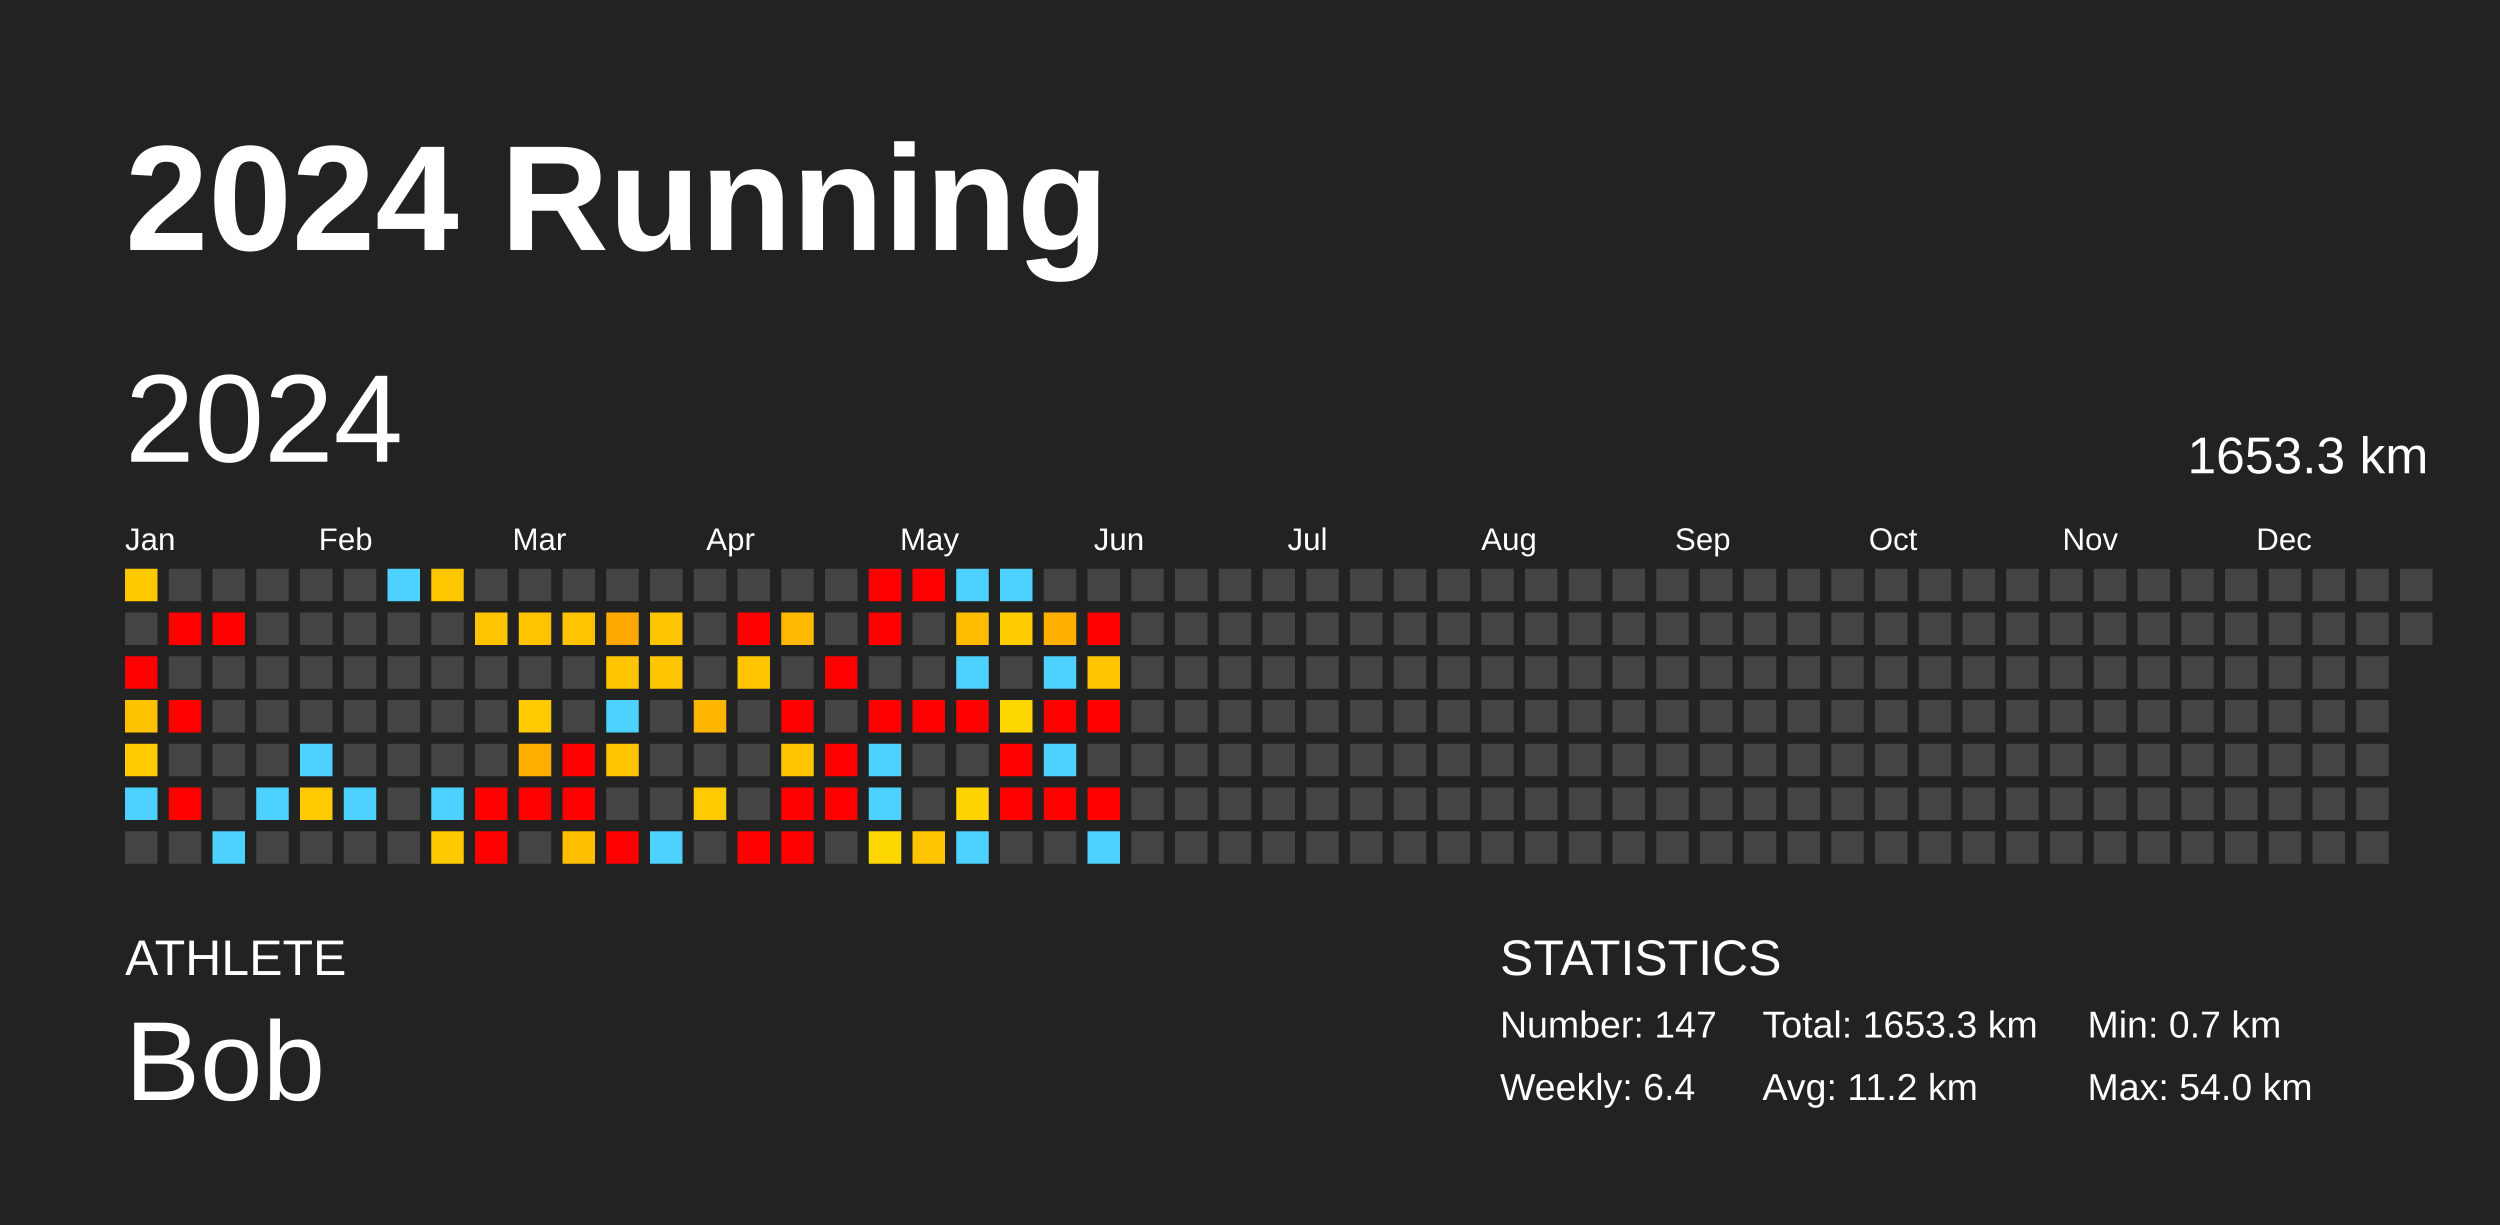
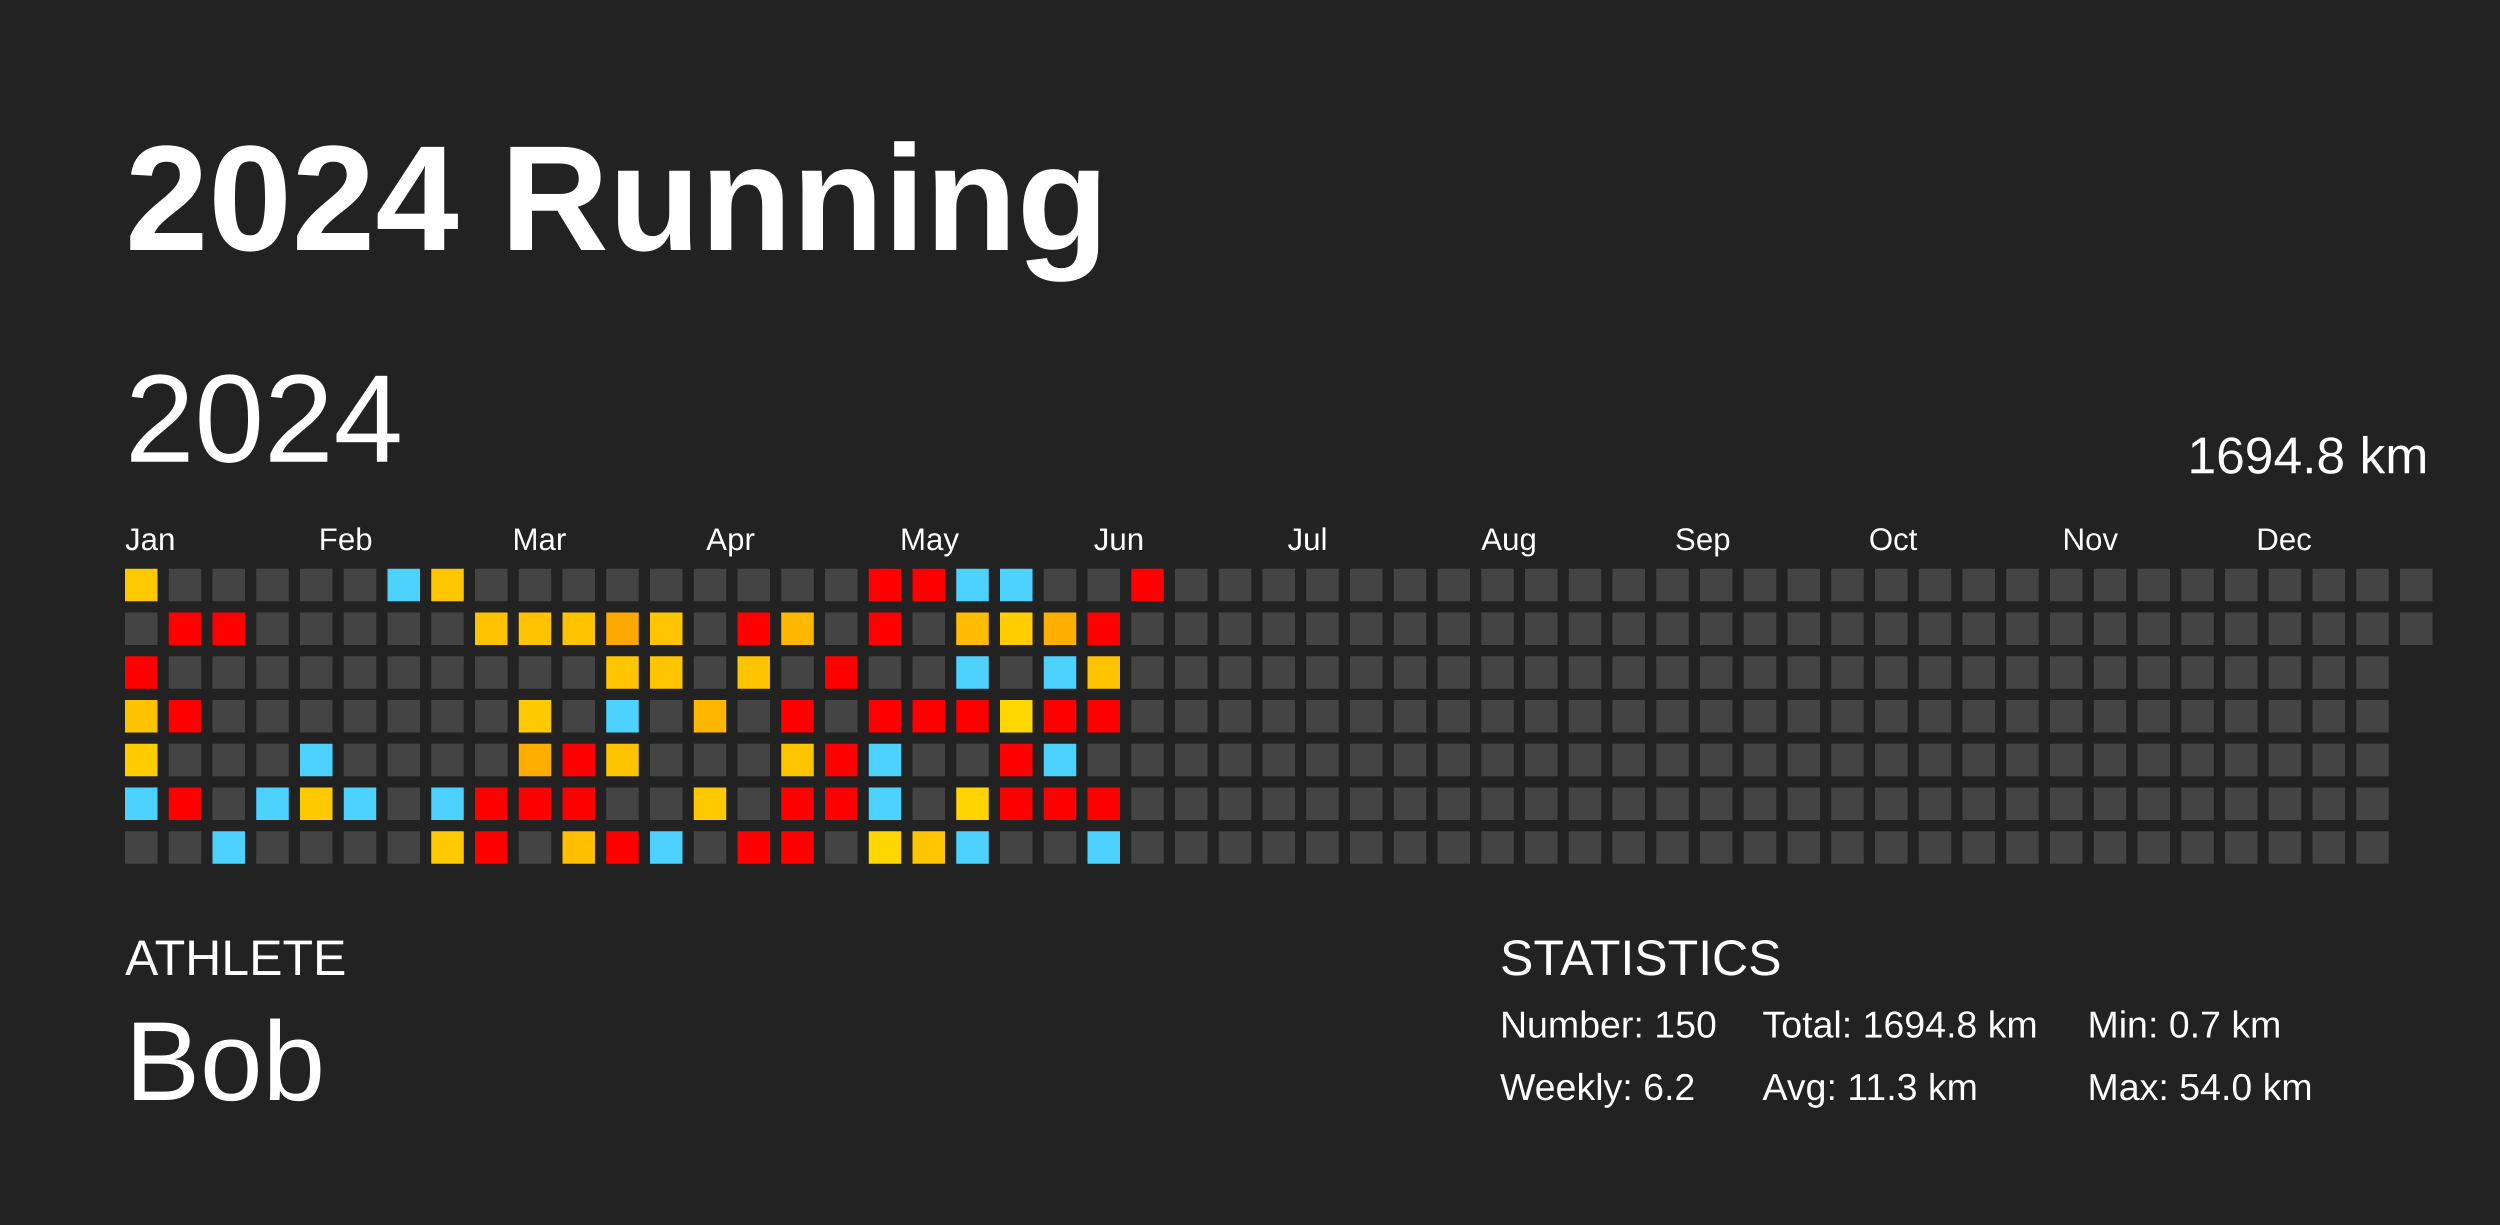
<svg xmlns="http://www.w3.org/2000/svg" baseProfile="full" height="98mm" version="1.1" viewBox="0,0,200,98" width="200mm">
  <defs />
  <rect fill="#222222" height="98" width="200" x="0" y="0" />
  <text fill="#FFFFFF" style="font-size:12px; font-family:Arial; font-weight:bold;" x="10" y="20">2024 Running</text>
  <text fill="#FFFFFF" style="font-size:4px; font-family:Arial" x="10" y="78">ATHLETE</text>
  <text fill="#FFFFFF" style="font-size:9px; font-family:Arial" x="10" y="88">Bob</text>
  <text fill="#FFFFFF" style="font-size:4px; font-family:Arial" x="120" y="78">STATISTICS</text>
-   <text fill="#FFFFFF" style="font-size:3px; font-family:Arial" x="120" y="83">Number: 147</text>
-   <text fill="#FFFFFF" style="font-size:3px; font-family:Arial" x="120" y="88">Weekly: 6.4</text>
-   <text fill="#FFFFFF" style="font-size:3px; font-family:Arial" x="141" y="83">Total: 1653.3 km</text>
-   <text fill="#FFFFFF" style="font-size:3px; font-family:Arial" x="141" y="88">Avg: 11.2 km</text>
+   <text fill="#FFFFFF" style="font-size:3px; font-family:Arial" x="120" y="83">Number: 150</text>
+   <text fill="#FFFFFF" style="font-size:3px; font-family:Arial" x="120" y="88">Weekly: 6.2</text>
+   <text fill="#FFFFFF" style="font-size:3px; font-family:Arial" x="141" y="83">Total: 1694.8 km</text>
+   <text fill="#FFFFFF" style="font-size:3px; font-family:Arial" x="141" y="88">Avg: 11.3 km</text>
  <text fill="#FFFFFF" style="font-size:3px; font-family:Arial" x="167" y="83">Min: 0.7 km</text>
  <text fill="#FFFFFF" style="font-size:3px; font-family:Arial" x="167" y="88">Max: 54.0 km</text>
  <text dominant-baseline="hanging" fill="#FFFFFF" style="font-size:10.0px; font-family:Arial;" x="10" y="30">2024</text>
-   <text dominant-baseline="hanging" fill="#FFFFFF" style="font-size:4.125px; font-family:Arial;" x="175" y="35">1653.3 km</text>
+   <text dominant-baseline="hanging" fill="#FFFFFF" style="font-size:4.125px; font-family:Arial;" x="175" y="35">1694.8 km</text>
  <text fill="#FFFFFF" style="font-size:2.5px; font-family:Arial" x="10.0" y="44">Jan</text>
  <text fill="#FFFFFF" style="font-size:2.5px; font-family:Arial" x="25.5" y="44">Feb</text>
  <text fill="#FFFFFF" style="font-size:2.5px; font-family:Arial" x="41.0" y="44">Mar</text>
  <text fill="#FFFFFF" style="font-size:2.5px; font-family:Arial" x="56.5" y="44">Apr</text>
  <text fill="#FFFFFF" style="font-size:2.5px; font-family:Arial" x="72.0" y="44">May</text>
  <text fill="#FFFFFF" style="font-size:2.5px; font-family:Arial" x="87.5" y="44">Jun</text>
  <text fill="#FFFFFF" style="font-size:2.5px; font-family:Arial" x="103.0" y="44">Jul</text>
  <text fill="#FFFFFF" style="font-size:2.5px; font-family:Arial" x="118.5" y="44">Aug</text>
  <text fill="#FFFFFF" style="font-size:2.5px; font-family:Arial" x="134.0" y="44">Sep</text>
  <text fill="#FFFFFF" style="font-size:2.5px; font-family:Arial" x="149.5" y="44">Oct</text>
  <text fill="#FFFFFF" style="font-size:2.5px; font-family:Arial" x="165.0" y="44">Nov</text>
  <text fill="#FFFFFF" style="font-size:2.5px; font-family:Arial" x="180.5" y="44">Dec</text>
  <rect fill="#ffc900" height="2.6" width="2.6" x="10.0" y="45.5" />
  <rect fill="#444444" height="2.6" width="2.6" x="10.0" y="49.0" />
  <rect fill="red" height="2.6" width="2.6" x="10.0" y="52.5" />
  <rect fill="#ffc200" height="2.6" width="2.6" x="10.0" y="56.0" />
  <rect fill="#ffcc00" height="2.6" width="2.6" x="10.0" y="59.5" />
  <rect fill="#4dd2ff" height="2.6" width="2.6" x="10.0" y="63.0" />
  <rect fill="#444444" height="2.6" width="2.6" x="10.0" y="66.5" />
  <rect fill="#444444" height="2.6" width="2.6" x="13.5" y="45.5" />
  <rect fill="red" height="2.6" width="2.6" x="13.5" y="49.0" />
  <rect fill="#444444" height="2.6" width="2.6" x="13.5" y="52.5" />
  <rect fill="red" height="2.6" width="2.6" x="13.5" y="56.0" />
  <rect fill="#444444" height="2.6" width="2.6" x="13.5" y="59.5" />
  <rect fill="red" height="2.6" width="2.6" x="13.5" y="63.0" />
  <rect fill="#444444" height="2.6" width="2.6" x="13.5" y="66.5" />
  <rect fill="#444444" height="2.6" width="2.6" x="17.0" y="45.5" />
  <rect fill="red" height="2.6" width="2.6" x="17.0" y="49.0" />
  <rect fill="#444444" height="2.6" width="2.6" x="17.0" y="52.5" />
  <rect fill="#444444" height="2.6" width="2.6" x="17.0" y="56.0" />
  <rect fill="#444444" height="2.6" width="2.6" x="17.0" y="59.5" />
  <rect fill="#444444" height="2.6" width="2.6" x="17.0" y="63.0" />
  <rect fill="#4dd2ff" height="2.6" width="2.6" x="17.0" y="66.5" />
  <rect fill="#444444" height="2.6" width="2.6" x="20.5" y="45.5" />
  <rect fill="#444444" height="2.6" width="2.6" x="20.5" y="49.0" />
  <rect fill="#444444" height="2.6" width="2.6" x="20.5" y="52.5" />
  <rect fill="#444444" height="2.6" width="2.6" x="20.5" y="56.0" />
  <rect fill="#444444" height="2.6" width="2.6" x="20.5" y="59.5" />
  <rect fill="#4dd2ff" height="2.6" width="2.6" x="20.5" y="63.0" />
  <rect fill="#444444" height="2.6" width="2.6" x="20.5" y="66.5" />
  <rect fill="#444444" height="2.6" width="2.6" x="24.0" y="45.5" />
  <rect fill="#444444" height="2.6" width="2.6" x="24.0" y="49.0" />
  <rect fill="#444444" height="2.6" width="2.6" x="24.0" y="52.5" />
  <rect fill="#444444" height="2.6" width="2.6" x="24.0" y="56.0" />
  <rect fill="#4dd2ff" height="2.6" width="2.6" x="24.0" y="59.5" />
  <rect fill="#ffcb00" height="2.6" width="2.6" x="24.0" y="63.0" />
  <rect fill="#444444" height="2.6" width="2.6" x="24.0" y="66.5" />
  <rect fill="#444444" height="2.6" width="2.6" x="27.5" y="45.5" />
  <rect fill="#444444" height="2.6" width="2.6" x="27.5" y="49.0" />
  <rect fill="#444444" height="2.6" width="2.6" x="27.5" y="52.5" />
  <rect fill="#444444" height="2.6" width="2.6" x="27.5" y="56.0" />
  <rect fill="#444444" height="2.6" width="2.6" x="27.5" y="59.5" />
  <rect fill="#4dd2ff" height="2.6" width="2.6" x="27.5" y="63.0" />
  <rect fill="#444444" height="2.6" width="2.6" x="27.5" y="66.5" />
  <rect fill="#4dd2ff" height="2.6" width="2.6" x="31.0" y="45.5" />
  <rect fill="#444444" height="2.6" width="2.6" x="31.0" y="49.0" />
  <rect fill="#444444" height="2.6" width="2.6" x="31.0" y="52.5" />
  <rect fill="#444444" height="2.6" width="2.6" x="31.0" y="56.0" />
  <rect fill="#444444" height="2.6" width="2.6" x="31.0" y="59.5" />
  <rect fill="#444444" height="2.6" width="2.6" x="31.0" y="63.0" />
  <rect fill="#444444" height="2.6" width="2.6" x="31.0" y="66.5" />
  <rect fill="#ffc700" height="2.6" width="2.6" x="34.5" y="45.5" />
  <rect fill="#444444" height="2.6" width="2.6" x="34.5" y="49.0" />
  <rect fill="#444444" height="2.6" width="2.6" x="34.5" y="52.5" />
  <rect fill="#444444" height="2.6" width="2.6" x="34.5" y="56.0" />
  <rect fill="#444444" height="2.6" width="2.6" x="34.5" y="59.5" />
  <rect fill="#4dd2ff" height="2.6" width="2.6" x="34.5" y="63.0" />
  <rect fill="#ffc900" height="2.6" width="2.6" x="34.5" y="66.5" />
  <rect fill="#444444" height="2.6" width="2.6" x="38.0" y="45.5" />
  <rect fill="#ffc400" height="2.6" width="2.6" x="38.0" y="49.0" />
  <rect fill="#444444" height="2.6" width="2.6" x="38.0" y="52.5" />
  <rect fill="#444444" height="2.6" width="2.6" x="38.0" y="56.0" />
  <rect fill="#444444" height="2.6" width="2.6" x="38.0" y="59.5" />
  <rect fill="red" height="2.6" width="2.6" x="38.0" y="63.0" />
  <rect fill="red" height="2.6" width="2.6" x="38.0" y="66.5" />
  <rect fill="#444444" height="2.6" width="2.6" x="41.5" y="45.5" />
  <rect fill="#ffc300" height="2.6" width="2.6" x="41.5" y="49.0" />
  <rect fill="#444444" height="2.6" width="2.6" x="41.5" y="52.5" />
  <rect fill="#ffca00" height="2.6" width="2.6" x="41.5" y="56.0" />
  <rect fill="#ffae00" height="2.6" width="2.6" x="41.5" y="59.5" />
  <rect fill="red" height="2.6" width="2.6" x="41.5" y="63.0" />
  <rect fill="#444444" height="2.6" width="2.6" x="41.5" y="66.5" />
  <rect fill="#444444" height="2.6" width="2.6" x="45.0" y="45.5" />
  <rect fill="#ffc400" height="2.6" width="2.6" x="45.0" y="49.0" />
  <rect fill="#444444" height="2.6" width="2.6" x="45.0" y="52.5" />
  <rect fill="#444444" height="2.6" width="2.6" x="45.0" y="56.0" />
  <rect fill="red" height="2.6" width="2.6" x="45.0" y="59.5" />
  <rect fill="red" height="2.6" width="2.6" x="45.0" y="63.0" />
  <rect fill="#ffbe00" height="2.6" width="2.6" x="45.0" y="66.5" />
  <rect fill="#444444" height="2.6" width="2.6" x="48.5" y="45.5" />
  <rect fill="#ffa800" height="2.6" width="2.6" x="48.5" y="49.0" />
  <rect fill="#ffc500" height="2.6" width="2.6" x="48.5" y="52.5" />
  <rect fill="#4dd2ff" height="2.6" width="2.6" x="48.5" y="56.0" />
  <rect fill="#ffc400" height="2.6" width="2.6" x="48.5" y="59.5" />
  <rect fill="#444444" height="2.6" width="2.6" x="48.5" y="63.0" />
  <rect fill="red" height="2.6" width="2.6" x="48.5" y="66.5" />
  <rect fill="#444444" height="2.6" width="2.6" x="52.0" y="45.5" />
  <rect fill="#ffc500" height="2.6" width="2.6" x="52.0" y="49.0" />
  <rect fill="#ffc500" height="2.6" width="2.6" x="52.0" y="52.5" />
  <rect fill="#444444" height="2.6" width="2.6" x="52.0" y="56.0" />
  <rect fill="#444444" height="2.6" width="2.6" x="52.0" y="59.5" />
  <rect fill="#444444" height="2.6" width="2.6" x="52.0" y="63.0" />
  <rect fill="#4dd2ff" height="2.6" width="2.6" x="52.0" y="66.5" />
  <rect fill="#444444" height="2.6" width="2.6" x="55.5" y="45.5" />
  <rect fill="#444444" height="2.6" width="2.6" x="55.5" y="49.0" />
  <rect fill="#444444" height="2.6" width="2.6" x="55.5" y="52.5" />
  <rect fill="#ffb600" height="2.6" width="2.6" x="55.5" y="56.0" />
  <rect fill="#444444" height="2.6" width="2.6" x="55.5" y="59.5" />
  <rect fill="#ffcb00" height="2.6" width="2.6" x="55.5" y="63.0" />
  <rect fill="#444444" height="2.6" width="2.6" x="55.5" y="66.5" />
  <rect fill="#444444" height="2.6" width="2.6" x="59.0" y="45.5" />
  <rect fill="red" height="2.6" width="2.6" x="59.0" y="49.0" />
  <rect fill="#ffc400" height="2.6" width="2.6" x="59.0" y="52.5" />
  <rect fill="#444444" height="2.6" width="2.6" x="59.0" y="56.0" />
  <rect fill="#444444" height="2.6" width="2.6" x="59.0" y="59.5" />
  <rect fill="#444444" height="2.6" width="2.6" x="59.0" y="63.0" />
  <rect fill="red" height="2.6" width="2.6" x="59.0" y="66.5" />
  <rect fill="#444444" height="2.6" width="2.6" x="62.5" y="45.5" />
  <rect fill="#ffb900" height="2.6" width="2.6" x="62.5" y="49.0" />
  <rect fill="#444444" height="2.6" width="2.6" x="62.5" y="52.5" />
  <rect fill="red" height="2.6" width="2.6" x="62.5" y="56.0" />
  <rect fill="#ffc600" height="2.6" width="2.6" x="62.5" y="59.5" />
  <rect fill="red" height="2.6" width="2.6" x="62.5" y="63.0" />
  <rect fill="red" height="2.6" width="2.6" x="62.5" y="66.5" />
  <rect fill="#444444" height="2.6" width="2.6" x="66.0" y="45.5" />
  <rect fill="#444444" height="2.6" width="2.6" x="66.0" y="49.0" />
  <rect fill="red" height="2.6" width="2.6" x="66.0" y="52.5" />
  <rect fill="#444444" height="2.6" width="2.6" x="66.0" y="56.0" />
  <rect fill="red" height="2.6" width="2.6" x="66.0" y="59.5" />
  <rect fill="red" height="2.6" width="2.6" x="66.0" y="63.0" />
  <rect fill="#444444" height="2.6" width="2.6" x="66.0" y="66.5" />
  <rect fill="red" height="2.6" width="2.6" x="69.5" y="45.5" />
  <rect fill="red" height="2.6" width="2.6" x="69.5" y="49.0" />
  <rect fill="#444444" height="2.6" width="2.6" x="69.5" y="52.5" />
  <rect fill="red" height="2.6" width="2.6" x="69.5" y="56.0" />
  <rect fill="#4dd2ff" height="2.6" width="2.6" x="69.5" y="59.5" />
  <rect fill="#4dd2ff" height="2.6" width="2.6" x="69.5" y="63.0" />
  <rect fill="#ffd700" height="2.6" width="2.6" x="69.5" y="66.5" />
  <rect fill="red" height="2.6" width="2.6" x="73.0" y="45.5" />
  <rect fill="#444444" height="2.6" width="2.6" x="73.0" y="49.0" />
  <rect fill="#444444" height="2.6" width="2.6" x="73.0" y="52.5" />
  <rect fill="red" height="2.6" width="2.6" x="73.0" y="56.0" />
  <rect fill="#444444" height="2.6" width="2.6" x="73.0" y="59.5" />
  <rect fill="#444444" height="2.6" width="2.6" x="73.0" y="63.0" />
  <rect fill="#ffc500" height="2.6" width="2.6" x="73.0" y="66.5" />
  <rect fill="#4dd2ff" height="2.6" width="2.6" x="76.5" y="45.5" />
  <rect fill="#ffbc00" height="2.6" width="2.6" x="76.5" y="49.0" />
  <rect fill="#4dd2ff" height="2.6" width="2.6" x="76.5" y="52.5" />
  <rect fill="red" height="2.6" width="2.6" x="76.5" y="56.0" />
  <rect fill="#444444" height="2.6" width="2.6" x="76.5" y="59.5" />
  <rect fill="#ffd400" height="2.6" width="2.6" x="76.5" y="63.0" />
  <rect fill="#4dd2ff" height="2.6" width="2.6" x="76.5" y="66.5" />
  <rect fill="#4dd2ff" height="2.6" width="2.6" x="80.0" y="45.5" />
  <rect fill="#ffcd00" height="2.6" width="2.6" x="80.0" y="49.0" />
  <rect fill="#444444" height="2.6" width="2.6" x="80.0" y="52.5" />
  <rect fill="#ffd700" height="2.6" width="2.6" x="80.0" y="56.0" />
  <rect fill="red" height="2.6" width="2.6" x="80.0" y="59.5" />
  <rect fill="red" height="2.6" width="2.6" x="80.0" y="63.0" />
  <rect fill="#444444" height="2.6" width="2.6" x="80.0" y="66.5" />
  <rect fill="#444444" height="2.6" width="2.6" x="83.5" y="45.5" />
  <rect fill="#ffaf00" height="2.6" width="2.6" x="83.5" y="49.0" />
  <rect fill="#4dd2ff" height="2.6" width="2.6" x="83.5" y="52.5" />
  <rect fill="red" height="2.6" width="2.6" x="83.5" y="56.0" />
  <rect fill="#4dd2ff" height="2.6" width="2.6" x="83.5" y="59.5" />
  <rect fill="red" height="2.6" width="2.6" x="83.5" y="63.0" />
  <rect fill="#444444" height="2.6" width="2.6" x="83.5" y="66.5" />
  <rect fill="#444444" height="2.6" width="2.6" x="87.0" y="45.5" />
  <rect fill="red" height="2.6" width="2.6" x="87.0" y="49.0" />
  <rect fill="#ffc300" height="2.6" width="2.6" x="87.0" y="52.5" />
  <rect fill="red" height="2.6" width="2.6" x="87.0" y="56.0" />
  <rect fill="#444444" height="2.6" width="2.6" x="87.0" y="59.5" />
  <rect fill="red" height="2.6" width="2.6" x="87.0" y="63.0" />
  <rect fill="#4dd2ff" height="2.6" width="2.6" x="87.0" y="66.5" />
-   <rect fill="#444444" height="2.6" width="2.6" x="90.5" y="45.5" />
+   <rect fill="red" height="2.6" width="2.6" x="90.5" y="45.5" />
  <rect fill="#444444" height="2.6" width="2.6" x="90.5" y="49.0" />
  <rect fill="#444444" height="2.6" width="2.6" x="90.5" y="52.5" />
  <rect fill="#444444" height="2.6" width="2.6" x="90.5" y="56.0" />
  <rect fill="#444444" height="2.6" width="2.6" x="90.5" y="59.5" />
  <rect fill="#444444" height="2.6" width="2.6" x="90.5" y="63.0" />
  <rect fill="#444444" height="2.6" width="2.6" x="90.5" y="66.5" />
  <rect fill="#444444" height="2.6" width="2.6" x="94.0" y="45.5" />
  <rect fill="#444444" height="2.6" width="2.6" x="94.0" y="49.0" />
  <rect fill="#444444" height="2.6" width="2.6" x="94.0" y="52.5" />
  <rect fill="#444444" height="2.6" width="2.6" x="94.0" y="56.0" />
  <rect fill="#444444" height="2.6" width="2.6" x="94.0" y="59.5" />
  <rect fill="#444444" height="2.6" width="2.6" x="94.0" y="63.0" />
  <rect fill="#444444" height="2.6" width="2.6" x="94.0" y="66.5" />
  <rect fill="#444444" height="2.6" width="2.6" x="97.5" y="45.5" />
  <rect fill="#444444" height="2.6" width="2.6" x="97.5" y="49.0" />
  <rect fill="#444444" height="2.6" width="2.6" x="97.5" y="52.5" />
  <rect fill="#444444" height="2.6" width="2.6" x="97.5" y="56.0" />
  <rect fill="#444444" height="2.6" width="2.6" x="97.5" y="59.5" />
  <rect fill="#444444" height="2.6" width="2.6" x="97.5" y="63.0" />
  <rect fill="#444444" height="2.6" width="2.6" x="97.5" y="66.5" />
  <rect fill="#444444" height="2.6" width="2.6" x="101.0" y="45.5" />
  <rect fill="#444444" height="2.6" width="2.6" x="101.0" y="49.0" />
  <rect fill="#444444" height="2.6" width="2.6" x="101.0" y="52.5" />
  <rect fill="#444444" height="2.6" width="2.6" x="101.0" y="56.0" />
  <rect fill="#444444" height="2.6" width="2.6" x="101.0" y="59.5" />
  <rect fill="#444444" height="2.6" width="2.6" x="101.0" y="63.0" />
  <rect fill="#444444" height="2.6" width="2.6" x="101.0" y="66.5" />
  <rect fill="#444444" height="2.6" width="2.6" x="104.5" y="45.5" />
  <rect fill="#444444" height="2.6" width="2.6" x="104.5" y="49.0" />
  <rect fill="#444444" height="2.6" width="2.6" x="104.5" y="52.5" />
  <rect fill="#444444" height="2.6" width="2.6" x="104.5" y="56.0" />
  <rect fill="#444444" height="2.6" width="2.6" x="104.5" y="59.5" />
  <rect fill="#444444" height="2.6" width="2.6" x="104.5" y="63.0" />
  <rect fill="#444444" height="2.6" width="2.6" x="104.5" y="66.5" />
  <rect fill="#444444" height="2.6" width="2.6" x="108.0" y="45.5" />
  <rect fill="#444444" height="2.6" width="2.6" x="108.0" y="49.0" />
  <rect fill="#444444" height="2.6" width="2.6" x="108.0" y="52.5" />
  <rect fill="#444444" height="2.6" width="2.6" x="108.0" y="56.0" />
  <rect fill="#444444" height="2.6" width="2.6" x="108.0" y="59.5" />
  <rect fill="#444444" height="2.6" width="2.6" x="108.0" y="63.0" />
  <rect fill="#444444" height="2.6" width="2.6" x="108.0" y="66.5" />
  <rect fill="#444444" height="2.6" width="2.6" x="111.5" y="45.5" />
  <rect fill="#444444" height="2.6" width="2.6" x="111.5" y="49.0" />
  <rect fill="#444444" height="2.6" width="2.6" x="111.5" y="52.5" />
  <rect fill="#444444" height="2.6" width="2.6" x="111.5" y="56.0" />
  <rect fill="#444444" height="2.6" width="2.6" x="111.5" y="59.5" />
  <rect fill="#444444" height="2.6" width="2.6" x="111.5" y="63.0" />
  <rect fill="#444444" height="2.6" width="2.6" x="111.5" y="66.5" />
  <rect fill="#444444" height="2.6" width="2.6" x="115.0" y="45.5" />
  <rect fill="#444444" height="2.6" width="2.6" x="115.0" y="49.0" />
  <rect fill="#444444" height="2.6" width="2.6" x="115.0" y="52.5" />
  <rect fill="#444444" height="2.6" width="2.6" x="115.0" y="56.0" />
  <rect fill="#444444" height="2.6" width="2.6" x="115.0" y="59.5" />
  <rect fill="#444444" height="2.6" width="2.6" x="115.0" y="63.0" />
  <rect fill="#444444" height="2.6" width="2.6" x="115.0" y="66.5" />
  <rect fill="#444444" height="2.6" width="2.6" x="118.5" y="45.5" />
  <rect fill="#444444" height="2.6" width="2.6" x="118.5" y="49.0" />
  <rect fill="#444444" height="2.6" width="2.6" x="118.5" y="52.5" />
  <rect fill="#444444" height="2.6" width="2.6" x="118.5" y="56.0" />
  <rect fill="#444444" height="2.6" width="2.6" x="118.5" y="59.5" />
  <rect fill="#444444" height="2.6" width="2.6" x="118.5" y="63.0" />
  <rect fill="#444444" height="2.6" width="2.6" x="118.5" y="66.5" />
  <rect fill="#444444" height="2.6" width="2.6" x="122.0" y="45.5" />
  <rect fill="#444444" height="2.6" width="2.6" x="122.0" y="49.0" />
  <rect fill="#444444" height="2.6" width="2.6" x="122.0" y="52.5" />
  <rect fill="#444444" height="2.6" width="2.6" x="122.0" y="56.0" />
  <rect fill="#444444" height="2.6" width="2.6" x="122.0" y="59.5" />
  <rect fill="#444444" height="2.6" width="2.6" x="122.0" y="63.0" />
  <rect fill="#444444" height="2.6" width="2.6" x="122.0" y="66.5" />
  <rect fill="#444444" height="2.6" width="2.6" x="125.5" y="45.5" />
  <rect fill="#444444" height="2.6" width="2.6" x="125.5" y="49.0" />
  <rect fill="#444444" height="2.6" width="2.6" x="125.5" y="52.5" />
  <rect fill="#444444" height="2.6" width="2.6" x="125.5" y="56.0" />
  <rect fill="#444444" height="2.6" width="2.6" x="125.5" y="59.5" />
  <rect fill="#444444" height="2.6" width="2.6" x="125.5" y="63.0" />
  <rect fill="#444444" height="2.6" width="2.6" x="125.5" y="66.5" />
  <rect fill="#444444" height="2.6" width="2.6" x="129.0" y="45.5" />
  <rect fill="#444444" height="2.6" width="2.6" x="129.0" y="49.0" />
  <rect fill="#444444" height="2.6" width="2.6" x="129.0" y="52.5" />
  <rect fill="#444444" height="2.6" width="2.6" x="129.0" y="56.0" />
  <rect fill="#444444" height="2.6" width="2.6" x="129.0" y="59.5" />
  <rect fill="#444444" height="2.6" width="2.6" x="129.0" y="63.0" />
  <rect fill="#444444" height="2.6" width="2.6" x="129.0" y="66.5" />
  <rect fill="#444444" height="2.6" width="2.6" x="132.5" y="45.5" />
  <rect fill="#444444" height="2.6" width="2.6" x="132.5" y="49.0" />
  <rect fill="#444444" height="2.6" width="2.6" x="132.5" y="52.5" />
  <rect fill="#444444" height="2.6" width="2.6" x="132.5" y="56.0" />
  <rect fill="#444444" height="2.6" width="2.6" x="132.5" y="59.5" />
  <rect fill="#444444" height="2.6" width="2.6" x="132.5" y="63.0" />
  <rect fill="#444444" height="2.6" width="2.6" x="132.5" y="66.5" />
  <rect fill="#444444" height="2.6" width="2.6" x="136.0" y="45.5" />
  <rect fill="#444444" height="2.6" width="2.6" x="136.0" y="49.0" />
  <rect fill="#444444" height="2.6" width="2.6" x="136.0" y="52.5" />
  <rect fill="#444444" height="2.6" width="2.6" x="136.0" y="56.0" />
  <rect fill="#444444" height="2.6" width="2.6" x="136.0" y="59.5" />
  <rect fill="#444444" height="2.6" width="2.6" x="136.0" y="63.0" />
  <rect fill="#444444" height="2.6" width="2.6" x="136.0" y="66.5" />
  <rect fill="#444444" height="2.6" width="2.6" x="139.5" y="45.5" />
  <rect fill="#444444" height="2.6" width="2.6" x="139.5" y="49.0" />
  <rect fill="#444444" height="2.6" width="2.6" x="139.5" y="52.5" />
  <rect fill="#444444" height="2.6" width="2.6" x="139.5" y="56.0" />
  <rect fill="#444444" height="2.6" width="2.6" x="139.5" y="59.5" />
  <rect fill="#444444" height="2.6" width="2.6" x="139.5" y="63.0" />
  <rect fill="#444444" height="2.6" width="2.6" x="139.5" y="66.5" />
  <rect fill="#444444" height="2.6" width="2.6" x="143.0" y="45.5" />
  <rect fill="#444444" height="2.6" width="2.6" x="143.0" y="49.0" />
  <rect fill="#444444" height="2.6" width="2.6" x="143.0" y="52.5" />
  <rect fill="#444444" height="2.6" width="2.6" x="143.0" y="56.0" />
  <rect fill="#444444" height="2.6" width="2.6" x="143.0" y="59.5" />
  <rect fill="#444444" height="2.6" width="2.6" x="143.0" y="63.0" />
  <rect fill="#444444" height="2.6" width="2.6" x="143.0" y="66.5" />
  <rect fill="#444444" height="2.6" width="2.6" x="146.5" y="45.5" />
  <rect fill="#444444" height="2.6" width="2.6" x="146.5" y="49.0" />
  <rect fill="#444444" height="2.6" width="2.6" x="146.5" y="52.5" />
  <rect fill="#444444" height="2.6" width="2.6" x="146.5" y="56.0" />
  <rect fill="#444444" height="2.6" width="2.6" x="146.5" y="59.5" />
  <rect fill="#444444" height="2.6" width="2.6" x="146.5" y="63.0" />
  <rect fill="#444444" height="2.6" width="2.6" x="146.5" y="66.5" />
  <rect fill="#444444" height="2.6" width="2.6" x="150.0" y="45.5" />
  <rect fill="#444444" height="2.6" width="2.6" x="150.0" y="49.0" />
  <rect fill="#444444" height="2.6" width="2.6" x="150.0" y="52.5" />
  <rect fill="#444444" height="2.6" width="2.6" x="150.0" y="56.0" />
  <rect fill="#444444" height="2.6" width="2.6" x="150.0" y="59.5" />
  <rect fill="#444444" height="2.6" width="2.6" x="150.0" y="63.0" />
  <rect fill="#444444" height="2.6" width="2.6" x="150.0" y="66.5" />
  <rect fill="#444444" height="2.6" width="2.6" x="153.5" y="45.5" />
  <rect fill="#444444" height="2.6" width="2.6" x="153.5" y="49.0" />
  <rect fill="#444444" height="2.6" width="2.6" x="153.5" y="52.5" />
  <rect fill="#444444" height="2.6" width="2.6" x="153.5" y="56.0" />
  <rect fill="#444444" height="2.6" width="2.6" x="153.5" y="59.5" />
  <rect fill="#444444" height="2.6" width="2.6" x="153.5" y="63.0" />
  <rect fill="#444444" height="2.6" width="2.6" x="153.5" y="66.5" />
  <rect fill="#444444" height="2.6" width="2.6" x="157.0" y="45.5" />
  <rect fill="#444444" height="2.6" width="2.6" x="157.0" y="49.0" />
  <rect fill="#444444" height="2.6" width="2.6" x="157.0" y="52.5" />
  <rect fill="#444444" height="2.6" width="2.6" x="157.0" y="56.0" />
  <rect fill="#444444" height="2.6" width="2.6" x="157.0" y="59.5" />
  <rect fill="#444444" height="2.6" width="2.6" x="157.0" y="63.0" />
  <rect fill="#444444" height="2.6" width="2.6" x="157.0" y="66.5" />
  <rect fill="#444444" height="2.6" width="2.6" x="160.5" y="45.5" />
  <rect fill="#444444" height="2.6" width="2.6" x="160.5" y="49.0" />
  <rect fill="#444444" height="2.6" width="2.6" x="160.5" y="52.5" />
  <rect fill="#444444" height="2.6" width="2.6" x="160.5" y="56.0" />
  <rect fill="#444444" height="2.6" width="2.6" x="160.5" y="59.5" />
  <rect fill="#444444" height="2.6" width="2.6" x="160.5" y="63.0" />
  <rect fill="#444444" height="2.6" width="2.6" x="160.5" y="66.5" />
  <rect fill="#444444" height="2.6" width="2.6" x="164.0" y="45.5" />
  <rect fill="#444444" height="2.6" width="2.6" x="164.0" y="49.0" />
  <rect fill="#444444" height="2.6" width="2.6" x="164.0" y="52.5" />
  <rect fill="#444444" height="2.6" width="2.6" x="164.0" y="56.0" />
  <rect fill="#444444" height="2.6" width="2.6" x="164.0" y="59.5" />
  <rect fill="#444444" height="2.6" width="2.6" x="164.0" y="63.0" />
  <rect fill="#444444" height="2.6" width="2.6" x="164.0" y="66.5" />
  <rect fill="#444444" height="2.6" width="2.6" x="167.5" y="45.5" />
  <rect fill="#444444" height="2.6" width="2.6" x="167.5" y="49.0" />
  <rect fill="#444444" height="2.6" width="2.6" x="167.5" y="52.5" />
  <rect fill="#444444" height="2.6" width="2.6" x="167.5" y="56.0" />
  <rect fill="#444444" height="2.6" width="2.6" x="167.5" y="59.5" />
  <rect fill="#444444" height="2.6" width="2.6" x="167.5" y="63.0" />
  <rect fill="#444444" height="2.6" width="2.6" x="167.5" y="66.5" />
  <rect fill="#444444" height="2.6" width="2.6" x="171.0" y="45.5" />
  <rect fill="#444444" height="2.6" width="2.6" x="171.0" y="49.0" />
  <rect fill="#444444" height="2.6" width="2.6" x="171.0" y="52.5" />
  <rect fill="#444444" height="2.6" width="2.6" x="171.0" y="56.0" />
  <rect fill="#444444" height="2.6" width="2.6" x="171.0" y="59.5" />
  <rect fill="#444444" height="2.6" width="2.6" x="171.0" y="63.0" />
  <rect fill="#444444" height="2.6" width="2.6" x="171.0" y="66.5" />
  <rect fill="#444444" height="2.6" width="2.6" x="174.5" y="45.5" />
  <rect fill="#444444" height="2.6" width="2.6" x="174.5" y="49.0" />
  <rect fill="#444444" height="2.6" width="2.6" x="174.5" y="52.5" />
  <rect fill="#444444" height="2.6" width="2.6" x="174.5" y="56.0" />
  <rect fill="#444444" height="2.6" width="2.6" x="174.5" y="59.5" />
  <rect fill="#444444" height="2.6" width="2.6" x="174.5" y="63.0" />
  <rect fill="#444444" height="2.6" width="2.6" x="174.5" y="66.5" />
  <rect fill="#444444" height="2.6" width="2.6" x="178.0" y="45.5" />
  <rect fill="#444444" height="2.6" width="2.6" x="178.0" y="49.0" />
  <rect fill="#444444" height="2.6" width="2.6" x="178.0" y="52.5" />
  <rect fill="#444444" height="2.6" width="2.6" x="178.0" y="56.0" />
  <rect fill="#444444" height="2.6" width="2.6" x="178.0" y="59.5" />
  <rect fill="#444444" height="2.6" width="2.6" x="178.0" y="63.0" />
  <rect fill="#444444" height="2.6" width="2.6" x="178.0" y="66.5" />
  <rect fill="#444444" height="2.6" width="2.6" x="181.5" y="45.5" />
  <rect fill="#444444" height="2.6" width="2.6" x="181.5" y="49.0" />
  <rect fill="#444444" height="2.6" width="2.6" x="181.5" y="52.5" />
  <rect fill="#444444" height="2.6" width="2.6" x="181.5" y="56.0" />
  <rect fill="#444444" height="2.6" width="2.6" x="181.5" y="59.5" />
  <rect fill="#444444" height="2.6" width="2.6" x="181.5" y="63.0" />
  <rect fill="#444444" height="2.6" width="2.6" x="181.5" y="66.5" />
  <rect fill="#444444" height="2.6" width="2.6" x="185.0" y="45.5" />
  <rect fill="#444444" height="2.6" width="2.6" x="185.0" y="49.0" />
  <rect fill="#444444" height="2.6" width="2.6" x="185.0" y="52.5" />
  <rect fill="#444444" height="2.6" width="2.6" x="185.0" y="56.0" />
  <rect fill="#444444" height="2.6" width="2.6" x="185.0" y="59.5" />
  <rect fill="#444444" height="2.6" width="2.6" x="185.0" y="63.0" />
  <rect fill="#444444" height="2.6" width="2.6" x="185.0" y="66.5" />
  <rect fill="#444444" height="2.6" width="2.6" x="188.5" y="45.5" />
  <rect fill="#444444" height="2.6" width="2.6" x="188.5" y="49.0" />
  <rect fill="#444444" height="2.6" width="2.6" x="188.5" y="52.5" />
  <rect fill="#444444" height="2.6" width="2.6" x="188.5" y="56.0" />
  <rect fill="#444444" height="2.6" width="2.6" x="188.5" y="59.5" />
  <rect fill="#444444" height="2.6" width="2.6" x="188.5" y="63.0" />
  <rect fill="#444444" height="2.6" width="2.6" x="188.5" y="66.5" />
  <rect fill="#444444" height="2.6" width="2.6" x="192.0" y="45.5" />
  <rect fill="#444444" height="2.6" width="2.6" x="192.0" y="49.0" />
</svg>
